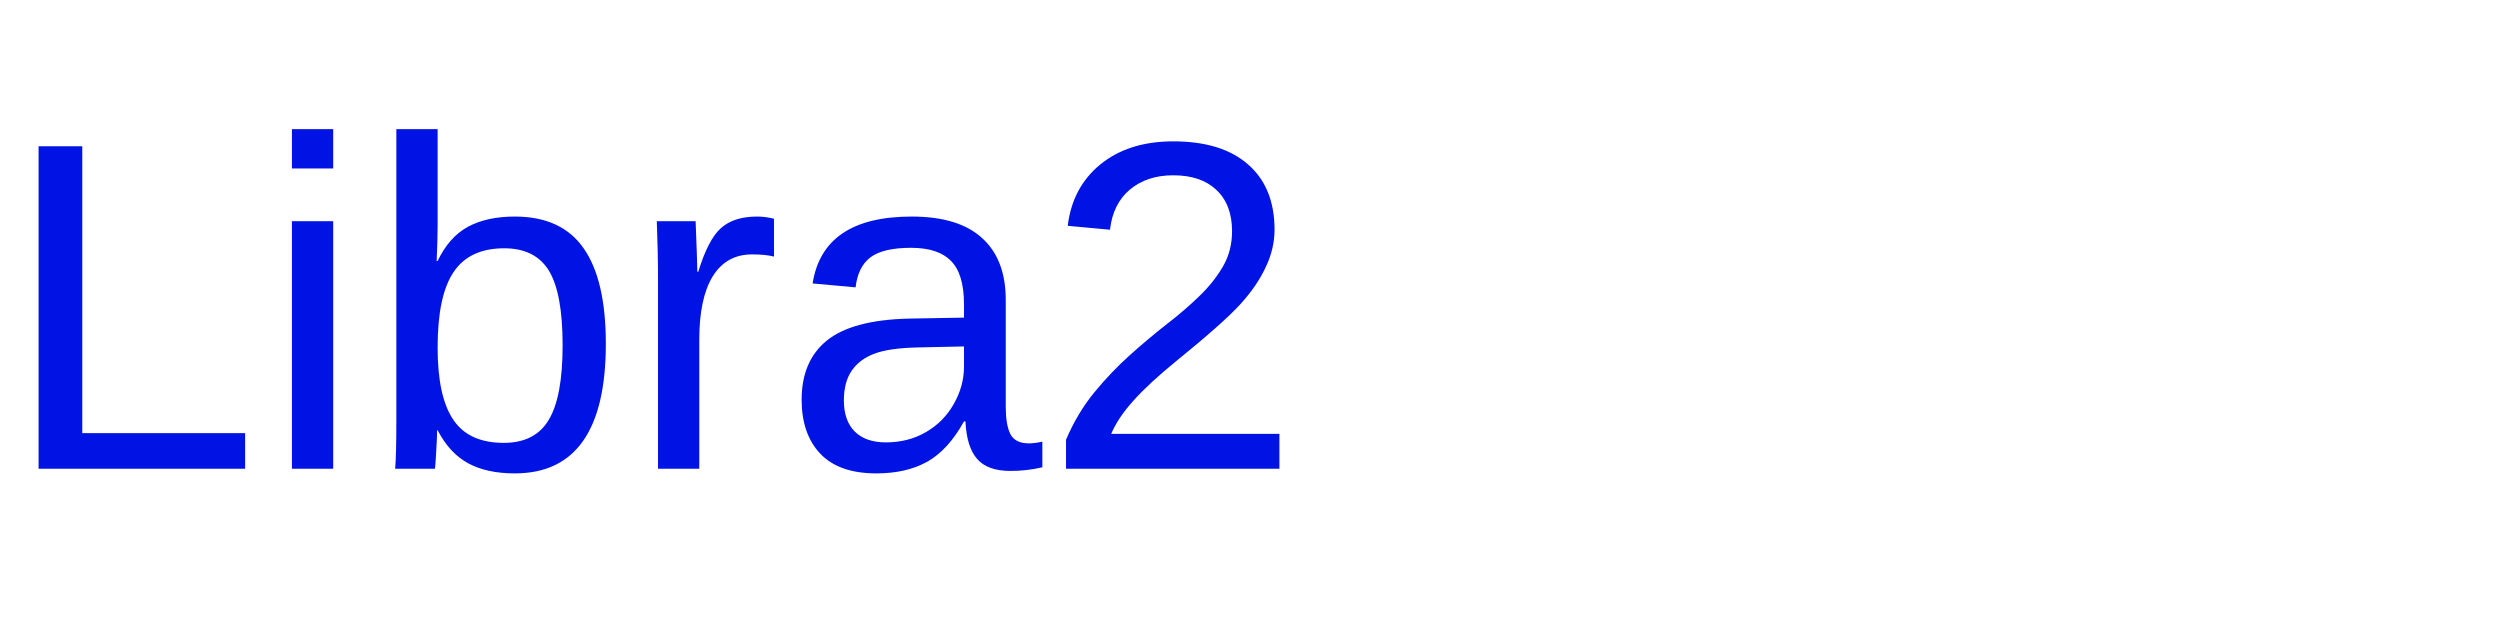
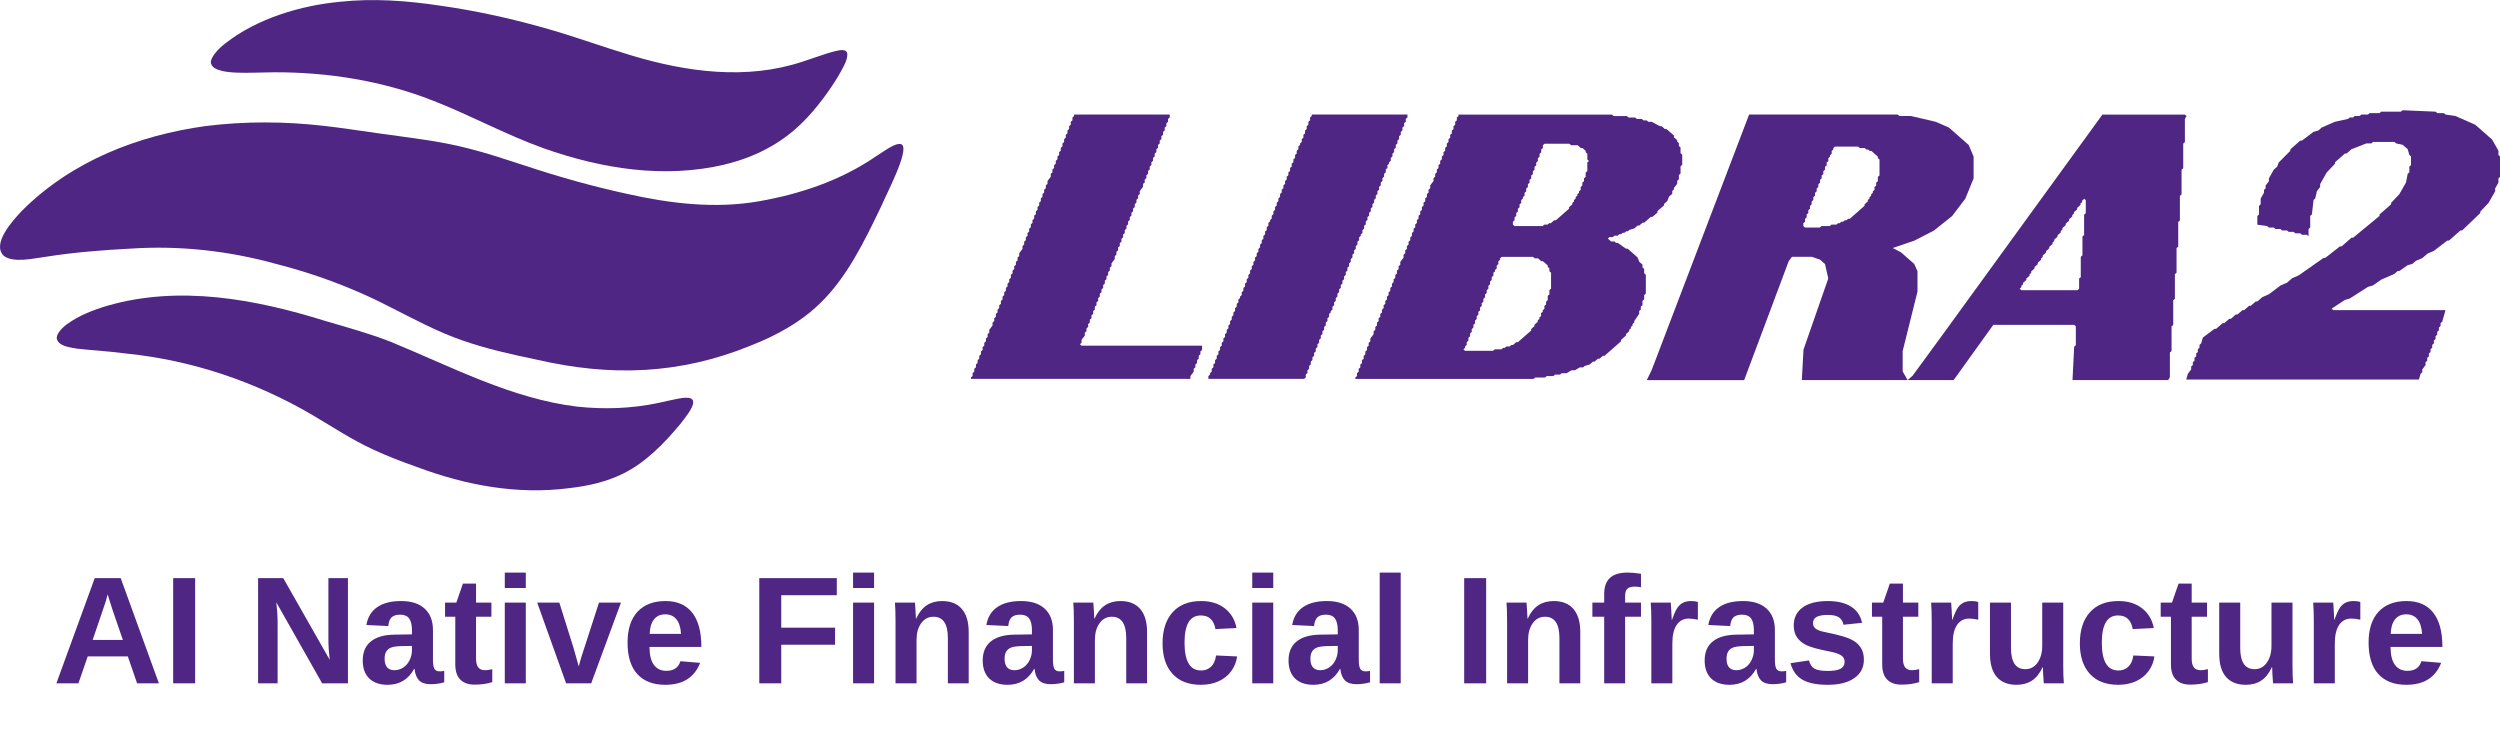
- <svg xmlns="http://www.w3.org/2000/svg" viewBox="0 0 160 40">
-   <text x="0" y="30" font-size="30" fill="#0013e5" font-family="Arial, sans-serif">Libra2</text>
+ <svg xmlns="http://www.w3.org/2000/svg" id="Layer_2" data-name="Layer 2" viewBox="0 0 450 133.35">
+   <defs>
+     <style>
+       .cls-1, .cls-2 {
+         fill: #4f2683;
+       }
+ 
+       .cls-2 {
+         font-family: Arial-BoldMT, Arial;
+         font-size: 27.51px;
+         font-weight: 700;
+       }
+     </style>
+   </defs>
+   <g id="Layer_1-2" data-name="Layer 1">
+     <g>
+       <g>
+         <path class="cls-1" d="M10.26,61.11c.43,1.15,2.02,1.39,3.62,1.65,3,.34,6.04.48,9.04.9,11.61,1.2,23.02,5,33.36,11.07,3.58,2.11,7.07,4.42,10.81,6.15,2.58,1.21,5.24,2.22,7.91,3.16,8.83,3.32,18.12,5.04,27.42,3.83,3.36-.38,6.75-1.11,9.84-2.67,3.92-1.96,7.19-5.27,10.15-8.82,1.95-2.48,4.41-5.63-.5-4.59-.97.18-2.25.49-3.36.73-4.84,1.03-9.79,1.2-14.68.67-11.74-1.41-22.58-7.16-33.55-11.67-3.87-1.51-7.84-2.59-11.8-3.76-12.66-3.94-26.21-6.45-39.15-2.74-2.52.74-5.21,1.78-7.34,3.36-.95.68-2.07,1.93-1.77,2.72h0Z" />
+         <path class="cls-1" d="M162.37,26.04c-.94-.65-3.46,1.36-4.72,2.12-6.41,4.38-13.72,6.79-21.08,8.08-7.9,1.37-15.95.4-23.77-1.36-6.16-1.34-12.26-3.06-18.28-5.06-3.4-1.1-6.78-2.24-10.23-3.11-5.24-1.36-10.63-1.92-15.94-2.68-3.3-.46-6.59-.98-9.91-1.36-7.16-.83-14.37-.87-21.49.03-11.86,1.64-23.94,6.17-33,15.24-1.69,1.78-5.49,5.96-3.27,8.11,1.74,1.34,5.32.46,7.57.17,5.08-.8,10.18-1.21,15.3-1.47,8.8-.59,17.62.4,26.17,2.76,6.99,1.79,13.81,4.31,20.33,7.67,4.34,2.19,8.63,4.53,13.19,6.1,4.35,1.52,8.82,2.51,13.29,3.44,13.38,3.1,25.84,2.72,38.74-2.57,4.34-1.72,8.67-4.02,12.17-7.39,4.97-4.71,8.16-11.32,11.28-17.84.83-1.99,4.94-9.75,3.65-10.87h0Z" />
+         <path class="cls-1" d="M130.53,29.58c5.09-1.21,9.98-3.61,13.89-7.52,2.45-2.37,5.01-5.89,6.54-8.48.56-1.04,1.59-2.6,1.56-3.79,0-.14-.03-.27-.09-.39-.4-.7-1.63-.34-3.45.18-1.27.39-2.81.97-4.5,1.51-10.08,3.36-20.9,1.89-30.92-1.14-4.83-1.44-9.56-3.18-14.39-4.58-6.57-1.92-13.26-3.41-19.99-4.36-5.95-.89-11.98-1.34-17.97-.69-7.05.66-14.9,2.98-20.66,7.49-1.28.96-2.96,2.79-2.53,3.73.2.57.87.98,1.95,1.23.74.17,1.66.27,2.71.31,2.14.08,4.46-.06,6.66-.07,9.67-.02,19.4,1.5,28.56,5.09,6.73,2.62,13.12,6.14,19.9,8.57,10.52,3.73,21.81,5.52,32.69,2.94" />
+       </g>
+       <g id="LIBRA2_combined" data-name="LIBRA2 combined">
+         <path class="cls-1" d="M296.42,68.42h17.53l8.02-21.42.59-.78h3.56l1.49.52.89.78.59,2.61-4.46,12.8-.3,5.48h27.33l7.13-9.93h14.56l.3.26v3.4l-.3.26-.3,6.01h17.23l.3-.52v-4.44l.3-.26v-4.44l.3-.26v-4.44l.3-.26v-4.44l.3-.26v-4.44l.3-.26v-4.44l.3-.26v-4.44l.3-.26v-4.44l.3-.26v-4.44l.3-.26v-4.18l.3-.52-.3-.26h-14.85l-28.82,39.7-5.35,7.31-.89.78-.89-1.57v-3.66l2.67-10.71v-3.66l-.59-1.31-2.38-2.09-1.49-.78,3.86-1.31,3.56-1.83,3.27-2.61,2.38-3.13,1.49-3.66v-3.92l-.89-2.09-3.56-3.13-2.38-1.04-4.46-1.04h-2.08l-.3-.26h-26.74l-17.53,45.97-.89,1.83ZM375.14,35.77l.3.26v2.35l-.3.26v3.66l-.3.26v3.4l-.3.26v3.66l-.3.26v1.83l-.3.26h-10.1l-.3-.26.3-.26v-.26l.3-.26v-.26l.59-.52v-.26l.59-.52v-.26l.3-.26v-.26l.59-.52v-.26l.59-.52v-.26l.59-.52v-.26l.3-.26v-.26l.59-.52v-.26l.59-.52v-.26l.59-.52v-.26l.3-.26v-.26l.59-.52v-.26l.59-.52v-.26l.3-.26v-.26l.59-.52v-.26l.59-.52v-.26l.59-.52v-.26l.3-.26v-.26l.59-.52v-.26l.59-.52v-.26l.3-.26v-.26l.3-.26ZM336.82,27.15l1.19,1.04v.26l.3.26v2.87l-.3.26v.78l-.3.26v.52l-.3.26v.52l-.3.26v.26l-.3.26v.26l-.3.26v.26l-.3.26v.26l-.59.52v.26l-2.67,2.35h-.3l-.3.26h-.3l-.3.26h-.3l-.3.26h-.3l-.3.26h-.89l-.3.26h-1.49l-.3.26h-2.67l-.3-.26v-.52l.3-.26v-.52l.3-.26v-.52l.3-.26v-.52l.3-.26v-.52l.3-.26v-.52l.3-.26v-.52l.3-.26v-.52l.3-.26v-.52l.3-.26v-.52l.3-.26v-.52l.3-.26v-.52l.3-.26v-.52l.3-.26v-.52l.3-.26v-.52l.3-.26v-.52l.3-.26v-.26l.3-.26v-.52l.3-.26v-.26l.3-.26h4.16l.3.26h.89l.3.26h.3l.3.26h.3Z" />
+         <path class="cls-1" d="M301.47,24.54l-1.49-1.31h-.3l-.59-.52h-.3l-1.49-.78h-.59l-.3-.26h-.59l-.3-.26h-.89l-.3-.26h-1.19l-.3-.26h-2.38l-.3-.26h-27.63v.26l-.3.26v.52l-.3.26v.52l-.3.26v.52l-.3.26v.52l-.3.26v.52l-.3.26v.52l-.3.26v.52l-.3.26v.52l-.3.26v.52l-.3.26v.52l-.3.26v.52l-.3.26v.52l-.3.26v.52l-.3.26v.52l-.3.26v.52l-.59.78v.52l-.3.26v.52l-.3.26v.52l-.3.26v.52l-.3.26v.52l-.3.26v.52l-.3.26v.52l-.3.26v.52l-.3.26v.52l-.3.26v.52l-.3.26v.52l-.3.26v.52l-.3.26v.52l-.3.26v.52l-.3.26v.52l-.3.26v.52l-.3.26v.52l-.59.78v.52l-.3.26v.52l-.3.26v.52l-.3.26v.52l-.3.26v.52l-.3.26v.52l-.3.26v.52l-.3.26v.52l-.3.26v.52l-.3.26v.52l-.3.26v.52l-.3.26v.52l-.3.26v.52l-.3.26v.52l-.3.26v.52l-.3.26v.52l-.3.26v.52l-.59.78v.52l-.3.26v.52l-.3.26v.52l-.3.26v.52l-.3.26v.52l-.3.26v.52l-.3.26v.52l-.3.26v.52l-.3.26v.52l-.3.26v.26h32.08l.3-.26h1.78l.3-.26h1.19l.3-.26h.89l.3-.26h.89l.89-.52h.59l.89-.52h.59l.3-.26.89-.26.59-.52h.3l.59-.52h.3l.59-.52h.3l2.97-2.61v-.26l.89-.78v-.26l.59-.52v-.26l.3-.26v-.26l.3-.26v-.26l.3-.26v-.26l.89-1.31v-.52l.3-.26v-.52l.3-.26v-.78l.3-.26v-.78l.3-.26v-3.4l-.3-.26v-.78l-.3-.26v-.52l-.59-.52-.3-.78-1.78-1.57h-.3l-1.49-1.04h-.3l-.3-.26h-.59l-.59-.52.3-.26h.59l.3-.26h.59l.3-.26h.3l.3-.26h.3l.3-.26h.3l.3-.26.89-.26.59-.52h.3l.59-.52h.3l1.19-1.04h.3l.89-.78v-.26l1.19-1.04v-.26l.59-.52.3-.78.59-.52v-.52l.3-.26v-.26l.59-.78v-.52l.3-.26v-.78l.3-.26v-1.31l.3-.26v-1.83l-.3-.26v-1.04l-.3-.26v-.52l-.3-.26v-.26l-.59-.52v-.26ZM277.7,47l.89.78v.26l.3.26v.52l.3.26v2.87l-.3.26v.78l-.3.26v.78l-.3.26v.52l-.3.26v.52l-.3.26v.26l-.3.26v.52l-.3.26v.26l-.3.26v.26l-.59.52v.26l-.59.52v.26l-2.38,2.09h-.3l-.59.52h-.3l-.3.26h-.59l-.3.26h-.3l-.3.26h-1.19l-.3.26h-5.05l-.3-.26.3-.26v-.26l.3-.26v-.52l.3-.26v-.52l.3-.26v-.52l.3-.26v-.52l.3-.26v-.52l.3-.26v-.52l.3-.26v-.52l.3-.26v-.52l.3-.26v-.52l.3-.26v-.52l.3-.26v-.52l.3-.26v-.52l.3-.26v-.52l.3-.26v-.52l.3-.26v-.52l.3-.26v-.52l.3-.26v-.52l.3-.26v-.26l.3-.26v-.52l.3-.26v-.52l.3-.26v-.26l.3-.26h5.64l.3.26h.59l.59.52h.3ZM284.83,26.63l.59.52v.26l.3.26v1.04l.3.26-.3.26v1.57l-.3.26v.78l-.3.26v.52l-.3.26v.52l-.3.26v.52l-.3.26v.26l-.3.26v.26l-.3.26v.26l-.3.26v.26l-.3.26v.26l-.59.52v.26l-2.38,2.09h-.3l-.59.52h-.3l-.3.26h-.59l-.3.26h-5.05l-.3-.26v-.52l.3-.26v-.52l.3-.26v-.52l.3-.26v-.52l.3-.26v-.52l.3-.26v-.52l.3-.26v-.26l.3-.26v-.52l.3-.26v-.52l.3-.26v-.52l.3-.26v-.52l.3-.26v-.52l.3-.26v-.52l.3-.26v-.52l.3-.26v-.52l.3-.26v-.52l.3-.26v-.52l.3-.26v-.52l.3-.26v-.52l.3-.26h4.46l.3.26h1.19l.59.52h.3Z" />
+         <path class="cls-1" d="M253.34,20.62h-17.23v.26l-.3.26v.52l-.3.26v.52l-.3.26v.52l-.3.26v.52l-.3.26v.52l-.3.26v.52l-.3.26v.26l-.3.26v.52l-.3.26v.52l-.3.26v.52l-.3.26v.52l-.3.26v.52l-.3.26v.52l-.3.26v.52l-.3.26v.52l-.3.26v.52l-.3.26v.52l-.3.26v.52l-.3.26v.52l-.3.26v.52l-.3.26v.52l-.3.26v.52l-.3.26v.52l-.3.26v.52l-.3.26v.26l-.3.26v.52l-.3.26v.52l-.3.26v.52l-.3.26v.52l-.3.26v.52l-.3.26v.52l-.3.26v.52l-.3.26v.52l-.3.26v.52l-.3.26v.52l-.3.26v.52l-.3.26v.52l-.3.26v.52l-.3.26v.52l-.3.26v.52l-.3.26v.52l-.3.26v.52l-.3.26v.26l-.3.26v.52l-.3.26v.52l-.3.26v.52l-.3.26v.52l-.3.26v.52l-.3.26v.52l-.3.26v.52l-.3.26v.52l-.3.26v.52l-.3.26v.52l-.3.26v.52l-.3.26v.52l-.3.26v.52l-.3.26v.52l-.3.26v.52l-.3.26v.52l-.3.26v.52l-.3.26v.26l-.3.26v.52h17.23l.3-.26v-.52l.3-.26v-.52l.3-.26v-.52l.3-.26v-.52l.3-.26v-.52l.3-.26v-.52l.3-.26v-.52l.3-.26v-.52l.3-.26v-.52l.3-.26v-.52l.3-.26v-.52l.3-.26v-.52l.3-.26v-.52l.3-.26v-.52l.3-.26v-.52l.3-.26v-.26l.3-.26v-.52l.3-.26v-.52l.3-.26v-.52l.3-.26v-.52l.3-.26v-.52l.3-.26v-.52l.3-.26v-.52l.3-.26v-.52l.3-.26v-.52l.3-.26v-.52l.3-.26v-.52l.3-.26v-.52l.3-.26v-.52l.3-.26v-.52l.3-.26v-.52l.3-.26v-.52l.3-.26v-.52l.3-.26v-.26l.3-.26v-.52l.3-.26v-.52l.3-.26v-.52l.3-.26v-.52l.3-.26v-.52l.3-.26v-.52l.3-.26v-.52l.3-.26v-.52l.3-.26v-.52l.3-.26v-.52l.3-.26v-.52l.3-.26v-.52l.3-.26v-.52l.3-.26v-.52l.3-.26v-.52l.3-.26v-.52l.3-.26v-.26l.3-.26v-.52l.3-.26v-.52l.3-.26v-.52l.3-.26v-.52l.3-.26v-.52l.3-.26v-.52l.3-.26v-.52l.3-.26v-.52l.3-.26v-.52l.3-.26v-.52l.3-.26v-.52Z" />
+         <path class="cls-1" d="M193.34,20.62v.26l-.3.26v.52l-.3.26v.52l-.3.26v.52l-.3.26v.52l-.3.26v.52l-.3.26v.52l-.3.26v.52l-.3.26v.52l-.3.26v.52l-.3.26v.52l-.3.26v.52l-.3.26v.52l-.3.26v.52l-.3.26v.52l-.59.78v.52l-.3.26v.52l-.3.26v.52l-.3.26v.52l-.3.26v.52l-.3.26v.52l-.3.26v.52l-.3.26v.52l-.3.26v.52l-.3.26v.52l-.3.26v.52l-.3.26v.52l-.3.26v.52l-.3.26v.52l-.3.26v.52l-.3.26v.52l-.59.78v.52l-.3.26v.52l-.3.26v.52l-.3.26v.52l-.3.26v.52l-.3.26v.52l-.3.26v.52l-.3.26v.52l-.3.26v.52l-.3.26v.52l-.3.26v.52l-.3.26v.52l-.3.26v.52l-.3.26v.52l-.3.26v.52l-.3.26v.52l-.3.26v.52l-.59.78v.52l-.3.26v.52l-.3.26v.52l-.3.26v.52l-.3.26v.52l-.3.26v.52l-.3.26v.52l-.3.26v.52l-.3.26v.52l-.3.26v.52l-.3.26v.52l-.3.26v.26h39.51v-.52l.59-.78v-.52l.3-.26v-.52l.3-.26v-.52l.3-.26v-.52l.3-.26v-.52l.3-.26v-.78h-21.69l-.3-.26.3-.26v-.52l.59-.78v-.52l.3-.26v-.52l.3-.26v-.52l.3-.26v-.52l.3-.26v-.52l.3-.26v-.52l.3-.26v-.52l.3-.26v-.52l.3-.26v-.52l.3-.26v-.52l.3-.26v-.52l.3-.26v-.52l.3-.26v-.52l.3-.26v-.52l.3-.26v-.52l.3-.26v-.52l.3-.26v-.52l.59-.78v-.52l.3-.26v-.52l.3-.26v-.52l.3-.26v-.52l.3-.26v-.52l.3-.26v-.52l.3-.26v-.52l.3-.26v-.52l.3-.26v-.52l.3-.26v-.52l.3-.26v-.52l.3-.26v-.52l.3-.26v-.52l.3-.26v-.52l.3-.26v-.52l.3-.26v-.52l.59-.78v-.52l.3-.26v-.52l.3-.26v-.52l.3-.26v-.52l.3-.26v-.52l.3-.26v-.52l.3-.26v-.52l.3-.26v-.52l.3-.26v-.52l.3-.26v-.52l.3-.26v-.52l.3-.26v-.52l.3-.26v-.52l.3-.26v-.52l.3-.26v-.52l.3-.26v-.52l.3-.26v-.52h-17.23Z" />
+         <path class="cls-1" d="M448.51,25.06l-2.97-2.61-3.56-1.57-1.78-.26-.3-.26h-1.19l-.3-.26-5.94-.26-.3.26h-3.56l-.3.26h-1.78l-.3.26h-1.19l-.3.26h-.89l-.3.26h-.59l-.3.26-2.38.52-2.38,1.04-.59.52-.89.26-2.08,1.57h-.3l-1.78,1.57v.26l-2.08,2.09-.3.78-.59.52-.89,1.57v.52l-.59.78v.52l-.3.26v.52l-.59,1.04v1.04l-.3.26v1.57l-.3.26v1.57l1.78.26.3.26h.89l.3.26h.89l.3.26h.89l.3.26h.89l.3.26h.89l.3.26h.89l.3.26v-1.31l.3-.26v-2.09l.3-.26.3-2.61.3-.26.3-1.31.59-.78v-.52l1.19-2.09,1.49-1.57v-.26l1.78-1.57h.3l.89-.78,2.67-1.04h.89l.3-.26h3.86l.3.26,1.19.26.89.78.3,1.04.3.26v1.57l-.3.26v1.04l-.3.26-.3,1.57-1.19,2.09-1.49,1.57v.26l-2.08,1.83v.26l-4.75,3.92h-.3l-1.78,1.57h-.3l-2.67,2.09h-.3l-4.46,3.13-1.19.52-.89.78-1.19.52-2.08,1.57-1.19.52-.89.78h-.3l-.89.78h-.3l-.89.78h-.3l-.89.78h-.3l-.89.78h-.3l-.89.78h-.3l-1.19,1.04h-.3l-2.08,1.57-.3,1.04-.3.26v.52l-.3.26v.52l-.3.26v.52l-.3.26v.52l-.3.26v.52l-.3.26v.52l-.59.78-.3,1.04h41.89l.3-1.04.3-.26v-.52l.59-.78v-.52l.3-.26v-.52l.3-.26v-.52l.3-.26v-.52l.3-.26v-.52l.3-.26v-.52l.3-.26v-.52l.3-.26v-.52l.3-.26v-.52l.3-.26v-.52l.3-.26.59-2.09h-20.2l-.3-.26,2.38-1.57.89-.26,3.27-2.09.89-.26,1.49-1.04,2.38-1.04.59-.52h.3l1.49-1.04.89-.26.59-.52,1.19-.52.89-.78,1.19-.52,2.38-1.83h.3l2.08-1.83h.3l3.27-3.13v-.26l1.49-1.57,1.19-2.09v-.52l.59-1.04v-.78l.3-.26v-3.66l-.3-.26v-.78l-1.19-2.09Z" />
+       </g>
+     </g>
+     <text class="cls-2" transform="translate(9.46 123)">
+       <tspan x="0" y="0">AI Native Financial Infrastructure</tspan>
+     </text>
+   </g>
</svg>
